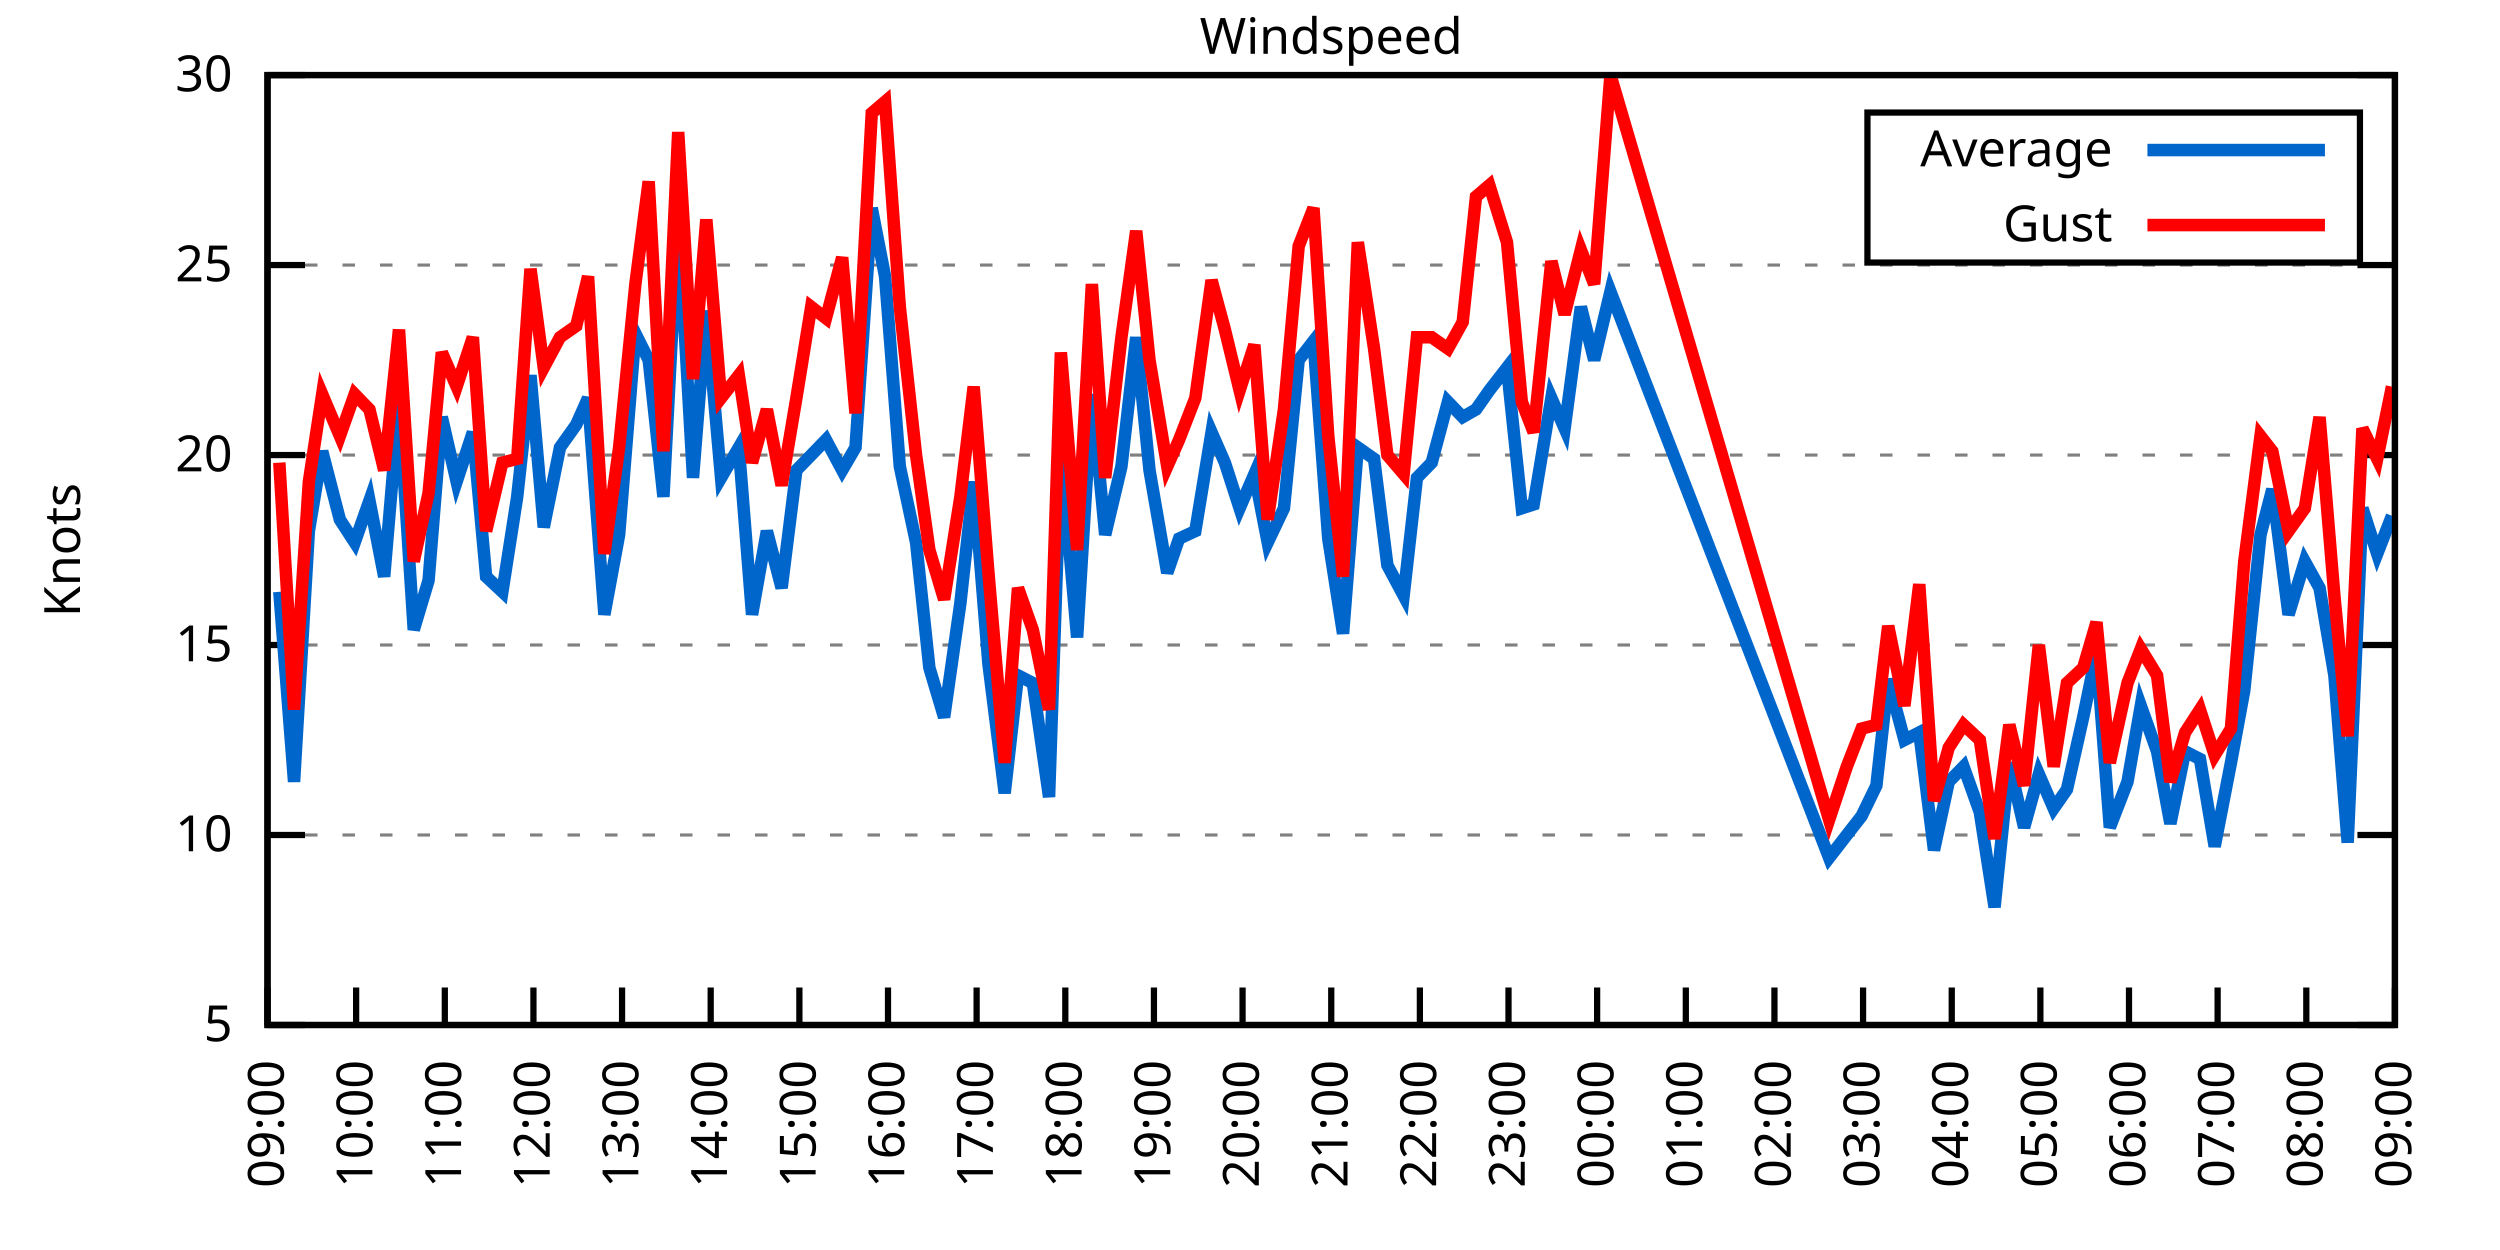
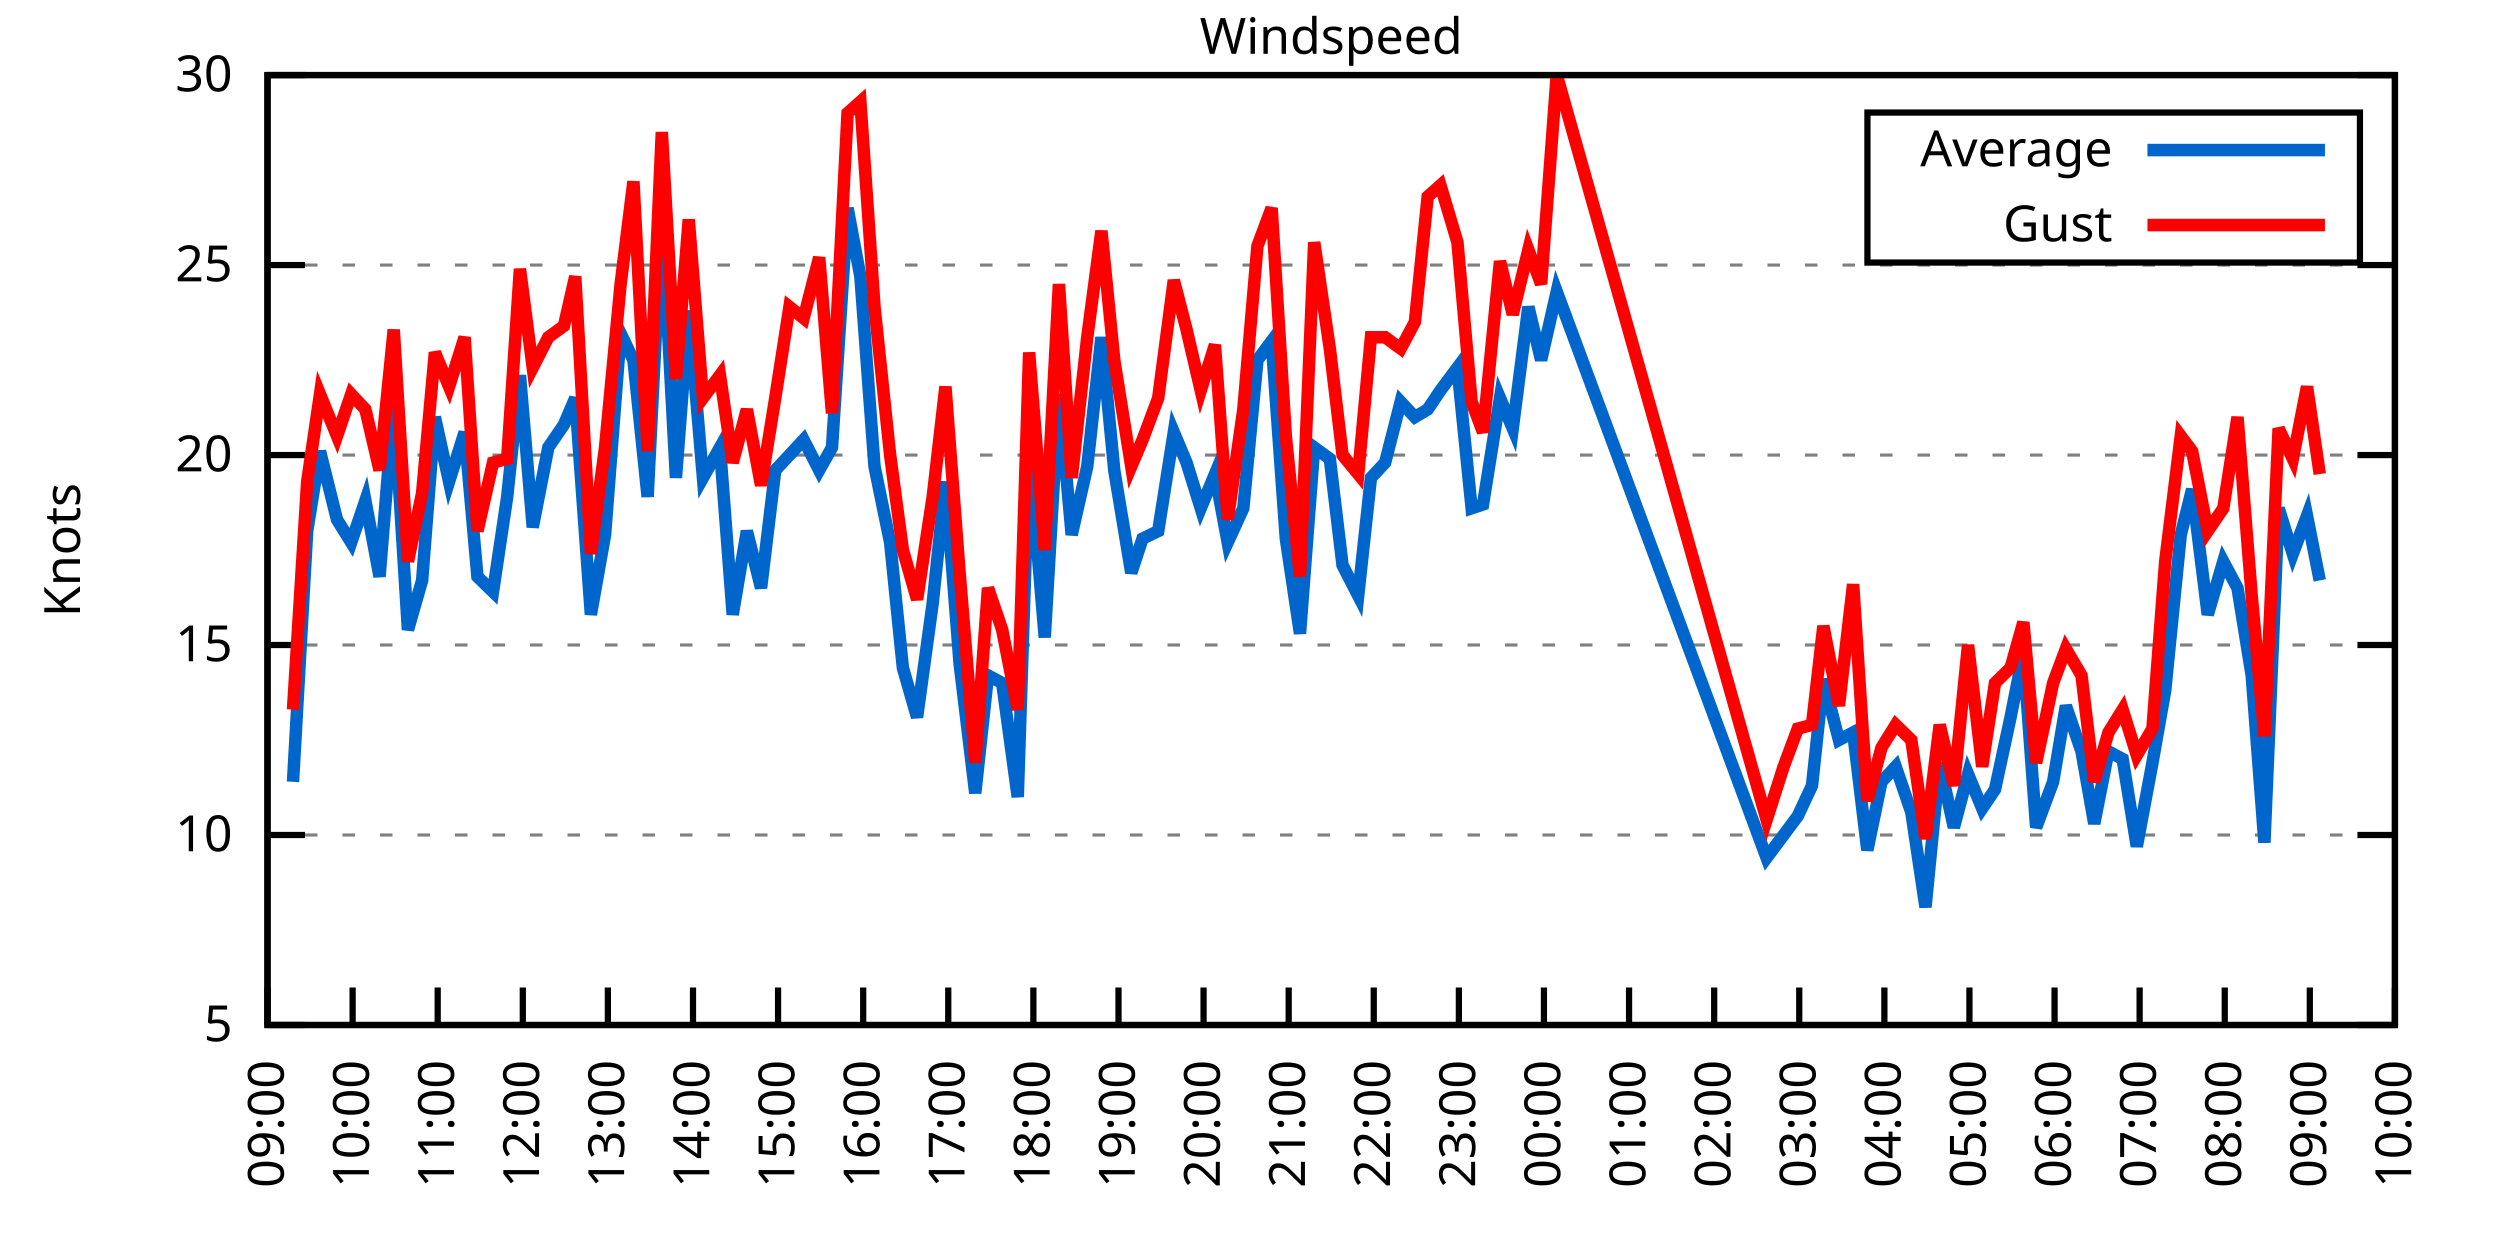
<svg xmlns="http://www.w3.org/2000/svg" xmlns:xlink="http://www.w3.org/1999/xlink" width="400" height="200" viewBox="0 0 400 200">
  <g id="gnuplot_canvas">
    <rect x="0" y="0" width="400" height="200" fill="none" />
    <defs>
      <circle id="gpDot" r="0.5" stroke-width="0.5" stroke="currentColor" />
      <path id="gpPt0" stroke-width="0.333" stroke="currentColor" d="M-1,0 h2 M0,-1 v2" />
      <path id="gpPt1" stroke-width="0.333" stroke="currentColor" d="M-1,-1 L1,1 M1,-1 L-1,1" />
      <path id="gpPt2" stroke-width="0.333" stroke="currentColor" d="M-1,0 L1,0 M0,-1 L0,1 M-1,-1 L1,1 M-1,1 L1,-1" />
      <rect id="gpPt3" stroke-width="0.333" stroke="currentColor" x="-1" y="-1" width="2" height="2" />
      <rect id="gpPt4" stroke-width="0.333" stroke="currentColor" fill="currentColor" x="-1" y="-1" width="2" height="2" />
      <circle id="gpPt5" stroke-width="0.333" stroke="currentColor" cx="0" cy="0" r="1" />
      <use xlink:href="#gpPt5" id="gpPt6" fill="currentColor" stroke="none" />
      <path id="gpPt7" stroke-width="0.333" stroke="currentColor" d="M0,-1.33 L-1.33,0.67 L1.33,0.67 z" />
      <use xlink:href="#gpPt7" id="gpPt8" fill="currentColor" stroke="none" />
      <use xlink:href="#gpPt7" id="gpPt9" stroke="currentColor" transform="rotate(180)" />
      <use xlink:href="#gpPt9" id="gpPt10" fill="currentColor" stroke="none" />
      <use xlink:href="#gpPt3" id="gpPt11" stroke="currentColor" transform="rotate(45)" />
      <use xlink:href="#gpPt11" id="gpPt12" fill="currentColor" stroke="none" />
      <path id="gpPt13" stroke-width="0.333" stroke="currentColor" d="M0,1.330 L1.265,0.411 L0.782,-1.067 L-0.782,-1.076 L-1.265,0.411 z" />
      <use xlink:href="#gpPt13" id="gpPt14" fill="currentColor" stroke="none" />
      <filter id="textbox" filterUnits="objectBoundingBox" x="0" y="0" height="1" width="1">
        <feFlood flood-color="white" flood-opacity="1" result="bgnd" />
        <feComposite in="SourceGraphic" in2="bgnd" operator="atop" />
      </filter>
      <filter id="greybox" filterUnits="objectBoundingBox" x="0" y="0" height="1" width="1">
        <feFlood flood-color="lightgrey" flood-opacity="1" result="grey" />
        <feComposite in="SourceGraphic" in2="grey" operator="atop" />
      </filter>
    </defs>
    <g fill="none" color="white" stroke="currentColor" stroke-width="1.00" stroke-linecap="butt" stroke-linejoin="miter">
</g>
    <g fill="none" color="black" stroke="currentColor" stroke-width="1.00" stroke-linecap="butt" stroke-linejoin="miter">
      <g stroke="none" shape-rendering="crispEdges">
        <polygon fill="rgb(255, 255, 255)" points="42.80,164.00 383.18,164.00 383.18,12.02 42.80,12.02 " />
      </g>
    </g>
    <g fill="none" color="black" stroke="currentColor" stroke-width="1.00" stroke-linecap="butt" stroke-linejoin="miter">
</g>
    <g fill="none" color="black" stroke="black" stroke-width="0.50" stroke-linecap="butt" stroke-linejoin="miter">
</g>
    <g fill="none" color="gray" stroke="currentColor" stroke-width="0.50" stroke-linecap="butt" stroke-linejoin="miter">
      <path stroke="gray" stroke-dasharray="2,4" class="gridline" d="M42.80,164.00 L383.19,164.00  " />
    </g>
    <g fill="none" color="gray" stroke="gray" stroke-width="1.00" stroke-linecap="butt" stroke-linejoin="miter">
</g>
    <g fill="none" color="black" stroke="currentColor" stroke-width="1.00" stroke-linecap="butt" stroke-linejoin="miter">
      <path stroke="black" d="M42.80,164.00 L48.80,164.00 M383.19,164.00 L377.19,164.00  " />
      <g transform="translate(37.20,166.60)" stroke="none" fill="black" font-family="Sans" font-size="8.00" text-anchor="end">
        <text>
          <tspan font-family="Sans"> 5</tspan>
        </text>
      </g>
    </g>
    <g fill="none" color="black" stroke="currentColor" stroke-width="1.00" stroke-linecap="butt" stroke-linejoin="miter">
</g>
    <g fill="none" color="black" stroke="black" stroke-width="0.50" stroke-linecap="butt" stroke-linejoin="miter">
</g>
    <g fill="none" color="gray" stroke="currentColor" stroke-width="0.50" stroke-linecap="butt" stroke-linejoin="miter">
      <path stroke="gray" stroke-dasharray="2,4" class="gridline" d="M42.80,133.60 L383.19,133.60  " />
    </g>
    <g fill="none" color="gray" stroke="gray" stroke-width="1.00" stroke-linecap="butt" stroke-linejoin="miter">
</g>
    <g fill="none" color="black" stroke="currentColor" stroke-width="1.00" stroke-linecap="butt" stroke-linejoin="miter">
      <path stroke="black" d="M42.80,133.60 L48.80,133.60 M383.19,133.60 L377.19,133.60  " />
      <g transform="translate(37.20,136.20)" stroke="none" fill="black" font-family="Sans" font-size="8.00" text-anchor="end">
        <text>
          <tspan font-family="Sans"> 10</tspan>
        </text>
      </g>
    </g>
    <g fill="none" color="black" stroke="currentColor" stroke-width="1.00" stroke-linecap="butt" stroke-linejoin="miter">
</g>
    <g fill="none" color="black" stroke="black" stroke-width="0.50" stroke-linecap="butt" stroke-linejoin="miter">
</g>
    <g fill="none" color="gray" stroke="currentColor" stroke-width="0.50" stroke-linecap="butt" stroke-linejoin="miter">
      <path stroke="gray" stroke-dasharray="2,4" class="gridline" d="M42.80,103.20 L383.19,103.20  " />
    </g>
    <g fill="none" color="gray" stroke="gray" stroke-width="1.00" stroke-linecap="butt" stroke-linejoin="miter">
</g>
    <g fill="none" color="black" stroke="currentColor" stroke-width="1.00" stroke-linecap="butt" stroke-linejoin="miter">
      <path stroke="black" d="M42.80,103.20 L48.80,103.20 M383.19,103.20 L377.19,103.20  " />
      <g transform="translate(37.20,105.80)" stroke="none" fill="black" font-family="Sans" font-size="8.00" text-anchor="end">
        <text>
          <tspan font-family="Sans"> 15</tspan>
        </text>
      </g>
    </g>
    <g fill="none" color="black" stroke="currentColor" stroke-width="1.00" stroke-linecap="butt" stroke-linejoin="miter">
</g>
    <g fill="none" color="black" stroke="black" stroke-width="0.50" stroke-linecap="butt" stroke-linejoin="miter">
</g>
    <g fill="none" color="gray" stroke="currentColor" stroke-width="0.50" stroke-linecap="butt" stroke-linejoin="miter">
      <path stroke="gray" stroke-dasharray="2,4" class="gridline" d="M42.80,72.81 L383.19,72.81  " />
    </g>
    <g fill="none" color="gray" stroke="gray" stroke-width="1.00" stroke-linecap="butt" stroke-linejoin="miter">
</g>
    <g fill="none" color="black" stroke="currentColor" stroke-width="1.00" stroke-linecap="butt" stroke-linejoin="miter">
      <path stroke="black" d="M42.80,72.81 L48.80,72.81 M383.19,72.81 L377.19,72.81  " />
      <g transform="translate(37.20,75.41)" stroke="none" fill="black" font-family="Sans" font-size="8.00" text-anchor="end">
        <text>
          <tspan font-family="Sans"> 20</tspan>
        </text>
      </g>
    </g>
    <g fill="none" color="black" stroke="currentColor" stroke-width="1.00" stroke-linecap="butt" stroke-linejoin="miter">
</g>
    <g fill="none" color="black" stroke="black" stroke-width="0.50" stroke-linecap="butt" stroke-linejoin="miter">
</g>
    <g fill="none" color="gray" stroke="currentColor" stroke-width="0.50" stroke-linecap="butt" stroke-linejoin="miter">
      <path stroke="gray" stroke-dasharray="2,4" class="gridline" d="M42.80,42.41 L383.19,42.41  " />
    </g>
    <g fill="none" color="gray" stroke="gray" stroke-width="1.00" stroke-linecap="butt" stroke-linejoin="miter">
</g>
    <g fill="none" color="black" stroke="currentColor" stroke-width="1.00" stroke-linecap="butt" stroke-linejoin="miter">
      <path stroke="black" d="M42.80,42.41 L48.80,42.41 M383.19,42.41 L377.19,42.41  " />
      <g transform="translate(37.20,45.01)" stroke="none" fill="black" font-family="Sans" font-size="8.00" text-anchor="end">
        <text>
          <tspan font-family="Sans"> 25</tspan>
        </text>
      </g>
    </g>
    <g fill="none" color="black" stroke="currentColor" stroke-width="1.00" stroke-linecap="butt" stroke-linejoin="miter">
</g>
    <g fill="none" color="black" stroke="black" stroke-width="0.50" stroke-linecap="butt" stroke-linejoin="miter">
</g>
    <g fill="none" color="gray" stroke="currentColor" stroke-width="0.50" stroke-linecap="butt" stroke-linejoin="miter">
      <path stroke="gray" stroke-dasharray="2,4" class="gridline" d="M42.80,12.01 L383.19,12.01  " />
    </g>
    <g fill="none" color="gray" stroke="gray" stroke-width="1.00" stroke-linecap="butt" stroke-linejoin="miter">
</g>
    <g fill="none" color="black" stroke="currentColor" stroke-width="1.00" stroke-linecap="butt" stroke-linejoin="miter">
      <path stroke="black" d="M42.80,12.01 L48.80,12.01 M383.19,12.01 L377.19,12.01  " />
      <g transform="translate(37.20,14.61)" stroke="none" fill="black" font-family="Sans" font-size="8.00" text-anchor="end">
        <text>
          <tspan font-family="Sans"> 30</tspan>
        </text>
      </g>
    </g>
    <g fill="none" color="black" stroke="currentColor" stroke-width="1.00" stroke-linecap="butt" stroke-linejoin="miter">
      <path stroke="black" d="M42.80,164.00 L42.80,158.00  " />
      <g transform="translate(45.40,169.60) rotate(270.00)" stroke="none" fill="black" font-family="Sans" font-size="8.00" text-anchor="end">
        <text>
          <tspan font-family="Sans">09:00</tspan>
        </text>
      </g>
    </g>
    <g fill="none" color="black" stroke="currentColor" stroke-width="1.00" stroke-linecap="butt" stroke-linejoin="miter">
-       <path stroke="black" d="M56.98,164.00 L56.98,158.00  " />
-       <g transform="translate(59.58,169.60) rotate(270.00)" stroke="none" fill="black" font-family="Sans" font-size="8.00" text-anchor="end">
+       <path stroke="black" d="M56.42,164.00 L56.42,158.00  " />
+       <g transform="translate(59.02,169.60) rotate(270.00)" stroke="none" fill="black" font-family="Sans" font-size="8.00" text-anchor="end">
        <text>
          <tspan font-family="Sans">10:00</tspan>
        </text>
      </g>
    </g>
    <g fill="none" color="black" stroke="currentColor" stroke-width="1.00" stroke-linecap="butt" stroke-linejoin="miter">
-       <path stroke="black" d="M71.17,164.00 L71.17,158.00  " />
-       <g transform="translate(73.77,169.60) rotate(270.00)" stroke="none" fill="black" font-family="Sans" font-size="8.00" text-anchor="end">
+       <path stroke="black" d="M70.03,164.00 L70.03,158.00  " />
+       <g transform="translate(72.63,169.60) rotate(270.00)" stroke="none" fill="black" font-family="Sans" font-size="8.00" text-anchor="end">
        <text>
          <tspan font-family="Sans">11:00</tspan>
        </text>
      </g>
    </g>
    <g fill="none" color="black" stroke="currentColor" stroke-width="1.00" stroke-linecap="butt" stroke-linejoin="miter">
-       <path stroke="black" d="M85.35,164.00 L85.35,158.00  " />
-       <g transform="translate(87.95,169.60) rotate(270.00)" stroke="none" fill="black" font-family="Sans" font-size="8.00" text-anchor="end">
+       <path stroke="black" d="M83.65,164.00 L83.65,158.00  " />
+       <g transform="translate(86.25,169.60) rotate(270.00)" stroke="none" fill="black" font-family="Sans" font-size="8.00" text-anchor="end">
        <text>
          <tspan font-family="Sans">12:00</tspan>
        </text>
      </g>
    </g>
    <g fill="none" color="black" stroke="currentColor" stroke-width="1.00" stroke-linecap="butt" stroke-linejoin="miter">
-       <path stroke="black" d="M99.53,164.00 L99.53,158.00  " />
-       <g transform="translate(102.13,169.60) rotate(270.00)" stroke="none" fill="black" font-family="Sans" font-size="8.00" text-anchor="end">
+       <path stroke="black" d="M97.26,164.00 L97.26,158.00  " />
+       <g transform="translate(99.86,169.60) rotate(270.00)" stroke="none" fill="black" font-family="Sans" font-size="8.00" text-anchor="end">
        <text>
          <tspan font-family="Sans">13:00</tspan>
        </text>
      </g>
    </g>
    <g fill="none" color="black" stroke="currentColor" stroke-width="1.00" stroke-linecap="butt" stroke-linejoin="miter">
-       <path stroke="black" d="M113.71,164.00 L113.71,158.00  " />
-       <g transform="translate(116.31,169.60) rotate(270.00)" stroke="none" fill="black" font-family="Sans" font-size="8.00" text-anchor="end">
+       <path stroke="black" d="M110.88,164.00 L110.88,158.00  " />
+       <g transform="translate(113.48,169.60) rotate(270.00)" stroke="none" fill="black" font-family="Sans" font-size="8.00" text-anchor="end">
        <text>
          <tspan font-family="Sans">14:00</tspan>
        </text>
      </g>
    </g>
    <g fill="none" color="black" stroke="currentColor" stroke-width="1.00" stroke-linecap="butt" stroke-linejoin="miter">
-       <path stroke="black" d="M127.90,164.00 L127.90,158.00  " />
-       <g transform="translate(130.50,169.60) rotate(270.00)" stroke="none" fill="black" font-family="Sans" font-size="8.00" text-anchor="end">
+       <path stroke="black" d="M124.49,164.00 L124.49,158.00  " />
+       <g transform="translate(127.09,169.60) rotate(270.00)" stroke="none" fill="black" font-family="Sans" font-size="8.00" text-anchor="end">
        <text>
          <tspan font-family="Sans">15:00</tspan>
        </text>
      </g>
    </g>
    <g fill="none" color="black" stroke="currentColor" stroke-width="1.00" stroke-linecap="butt" stroke-linejoin="miter">
-       <path stroke="black" d="M142.08,164.00 L142.08,158.00  " />
-       <g transform="translate(144.68,169.60) rotate(270.00)" stroke="none" fill="black" font-family="Sans" font-size="8.00" text-anchor="end">
+       <path stroke="black" d="M138.11,164.00 L138.11,158.00  " />
+       <g transform="translate(140.71,169.60) rotate(270.00)" stroke="none" fill="black" font-family="Sans" font-size="8.00" text-anchor="end">
        <text>
          <tspan font-family="Sans">16:00</tspan>
        </text>
      </g>
    </g>
    <g fill="none" color="black" stroke="currentColor" stroke-width="1.00" stroke-linecap="butt" stroke-linejoin="miter">
-       <path stroke="black" d="M156.26,164.00 L156.26,158.00  " />
-       <g transform="translate(158.86,169.60) rotate(270.00)" stroke="none" fill="black" font-family="Sans" font-size="8.00" text-anchor="end">
+       <path stroke="black" d="M151.72,164.00 L151.72,158.00  " />
+       <g transform="translate(154.32,169.60) rotate(270.00)" stroke="none" fill="black" font-family="Sans" font-size="8.00" text-anchor="end">
        <text>
          <tspan font-family="Sans">17:00</tspan>
        </text>
      </g>
    </g>
    <g fill="none" color="black" stroke="currentColor" stroke-width="1.00" stroke-linecap="butt" stroke-linejoin="miter">
-       <path stroke="black" d="M170.45,164.00 L170.45,158.00  " />
-       <g transform="translate(173.05,169.60) rotate(270.00)" stroke="none" fill="black" font-family="Sans" font-size="8.00" text-anchor="end">
+       <path stroke="black" d="M165.34,164.00 L165.34,158.00  " />
+       <g transform="translate(167.94,169.60) rotate(270.00)" stroke="none" fill="black" font-family="Sans" font-size="8.00" text-anchor="end">
        <text>
          <tspan font-family="Sans">18:00</tspan>
        </text>
      </g>
    </g>
    <g fill="none" color="black" stroke="currentColor" stroke-width="1.00" stroke-linecap="butt" stroke-linejoin="miter">
-       <path stroke="black" d="M184.63,164.00 L184.63,158.00  " />
-       <g transform="translate(187.23,169.60) rotate(270.00)" stroke="none" fill="black" font-family="Sans" font-size="8.00" text-anchor="end">
+       <path stroke="black" d="M178.96,164.00 L178.96,158.00  " />
+       <g transform="translate(181.56,169.60) rotate(270.00)" stroke="none" fill="black" font-family="Sans" font-size="8.00" text-anchor="end">
        <text>
          <tspan font-family="Sans">19:00</tspan>
        </text>
      </g>
    </g>
    <g fill="none" color="black" stroke="currentColor" stroke-width="1.00" stroke-linecap="butt" stroke-linejoin="miter">
-       <path stroke="black" d="M198.81,164.00 L198.81,158.00  " />
-       <g transform="translate(201.41,169.60) rotate(270.00)" stroke="none" fill="black" font-family="Sans" font-size="8.00" text-anchor="end">
+       <path stroke="black" d="M192.57,164.00 L192.57,158.00  " />
+       <g transform="translate(195.17,169.60) rotate(270.00)" stroke="none" fill="black" font-family="Sans" font-size="8.00" text-anchor="end">
        <text>
          <tspan font-family="Sans">20:00</tspan>
        </text>
      </g>
    </g>
    <g fill="none" color="black" stroke="currentColor" stroke-width="1.00" stroke-linecap="butt" stroke-linejoin="miter">
-       <path stroke="black" d="M213.00,164.00 L213.00,158.00  " />
-       <g transform="translate(215.60,169.60) rotate(270.00)" stroke="none" fill="black" font-family="Sans" font-size="8.00" text-anchor="end">
+       <path stroke="black" d="M206.19,164.00 L206.19,158.00  " />
+       <g transform="translate(208.79,169.60) rotate(270.00)" stroke="none" fill="black" font-family="Sans" font-size="8.00" text-anchor="end">
        <text>
          <tspan font-family="Sans">21:00</tspan>
        </text>
      </g>
    </g>
    <g fill="none" color="black" stroke="currentColor" stroke-width="1.00" stroke-linecap="butt" stroke-linejoin="miter">
-       <path stroke="black" d="M227.18,164.00 L227.18,158.00  " />
-       <g transform="translate(229.78,169.60) rotate(270.00)" stroke="none" fill="black" font-family="Sans" font-size="8.00" text-anchor="end">
+       <path stroke="black" d="M219.80,164.00 L219.80,158.00  " />
+       <g transform="translate(222.40,169.60) rotate(270.00)" stroke="none" fill="black" font-family="Sans" font-size="8.00" text-anchor="end">
        <text>
          <tspan font-family="Sans">22:00</tspan>
        </text>
      </g>
    </g>
    <g fill="none" color="black" stroke="currentColor" stroke-width="1.00" stroke-linecap="butt" stroke-linejoin="miter">
-       <path stroke="black" d="M241.36,164.00 L241.36,158.00  " />
-       <g transform="translate(243.96,169.60) rotate(270.00)" stroke="none" fill="black" font-family="Sans" font-size="8.00" text-anchor="end">
+       <path stroke="black" d="M233.42,164.00 L233.42,158.00  " />
+       <g transform="translate(236.02,169.60) rotate(270.00)" stroke="none" fill="black" font-family="Sans" font-size="8.00" text-anchor="end">
        <text>
          <tspan font-family="Sans">23:00</tspan>
        </text>
      </g>
    </g>
    <g fill="none" color="black" stroke="currentColor" stroke-width="1.00" stroke-linecap="butt" stroke-linejoin="miter">
-       <path stroke="black" d="M255.54,164.00 L255.54,158.00  " />
-       <g transform="translate(258.14,169.60) rotate(270.00)" stroke="none" fill="black" font-family="Sans" font-size="8.00" text-anchor="end">
+       <path stroke="black" d="M247.03,164.00 L247.03,158.00  " />
+       <g transform="translate(249.63,169.60) rotate(270.00)" stroke="none" fill="black" font-family="Sans" font-size="8.00" text-anchor="end">
        <text>
          <tspan font-family="Sans">00:00</tspan>
        </text>
      </g>
    </g>
    <g fill="none" color="black" stroke="currentColor" stroke-width="1.00" stroke-linecap="butt" stroke-linejoin="miter">
-       <path stroke="black" d="M269.73,164.00 L269.73,158.00  " />
-       <g transform="translate(272.33,169.60) rotate(270.00)" stroke="none" fill="black" font-family="Sans" font-size="8.00" text-anchor="end">
+       <path stroke="black" d="M260.65,164.00 L260.65,158.00  " />
+       <g transform="translate(263.25,169.60) rotate(270.00)" stroke="none" fill="black" font-family="Sans" font-size="8.00" text-anchor="end">
        <text>
          <tspan font-family="Sans">01:00</tspan>
        </text>
      </g>
    </g>
    <g fill="none" color="black" stroke="currentColor" stroke-width="1.00" stroke-linecap="butt" stroke-linejoin="miter">
-       <path stroke="black" d="M283.91,164.00 L283.91,158.00  " />
-       <g transform="translate(286.51,169.60) rotate(270.00)" stroke="none" fill="black" font-family="Sans" font-size="8.00" text-anchor="end">
+       <path stroke="black" d="M274.27,164.00 L274.27,158.00  " />
+       <g transform="translate(276.87,169.60) rotate(270.00)" stroke="none" fill="black" font-family="Sans" font-size="8.00" text-anchor="end">
        <text>
          <tspan font-family="Sans">02:00</tspan>
        </text>
      </g>
    </g>
    <g fill="none" color="black" stroke="currentColor" stroke-width="1.00" stroke-linecap="butt" stroke-linejoin="miter">
-       <path stroke="black" d="M298.09,164.00 L298.09,158.00  " />
-       <g transform="translate(300.69,169.60) rotate(270.00)" stroke="none" fill="black" font-family="Sans" font-size="8.00" text-anchor="end">
+       <path stroke="black" d="M287.88,164.00 L287.88,158.00  " />
+       <g transform="translate(290.48,169.60) rotate(270.00)" stroke="none" fill="black" font-family="Sans" font-size="8.00" text-anchor="end">
        <text>
          <tspan font-family="Sans">03:00</tspan>
        </text>
      </g>
    </g>
    <g fill="none" color="black" stroke="currentColor" stroke-width="1.00" stroke-linecap="butt" stroke-linejoin="miter">
-       <path stroke="black" d="M312.28,164.00 L312.28,158.00  " />
-       <g transform="translate(314.88,169.60) rotate(270.00)" stroke="none" fill="black" font-family="Sans" font-size="8.00" text-anchor="end">
+       <path stroke="black" d="M301.50,164.00 L301.50,158.00  " />
+       <g transform="translate(304.10,169.60) rotate(270.00)" stroke="none" fill="black" font-family="Sans" font-size="8.00" text-anchor="end">
        <text>
          <tspan font-family="Sans">04:00</tspan>
        </text>
      </g>
    </g>
    <g fill="none" color="black" stroke="currentColor" stroke-width="1.00" stroke-linecap="butt" stroke-linejoin="miter">
-       <path stroke="black" d="M326.46,164.00 L326.46,158.00  " />
-       <g transform="translate(329.06,169.60) rotate(270.00)" stroke="none" fill="black" font-family="Sans" font-size="8.00" text-anchor="end">
+       <path stroke="black" d="M315.11,164.00 L315.11,158.00  " />
+       <g transform="translate(317.71,169.60) rotate(270.00)" stroke="none" fill="black" font-family="Sans" font-size="8.00" text-anchor="end">
        <text>
          <tspan font-family="Sans">05:00</tspan>
        </text>
      </g>
    </g>
    <g fill="none" color="black" stroke="currentColor" stroke-width="1.00" stroke-linecap="butt" stroke-linejoin="miter">
-       <path stroke="black" d="M340.64,164.00 L340.64,158.00  " />
-       <g transform="translate(343.24,169.60) rotate(270.00)" stroke="none" fill="black" font-family="Sans" font-size="8.00" text-anchor="end">
+       <path stroke="black" d="M328.73,164.00 L328.73,158.00  " />
+       <g transform="translate(331.33,169.60) rotate(270.00)" stroke="none" fill="black" font-family="Sans" font-size="8.00" text-anchor="end">
        <text>
          <tspan font-family="Sans">06:00</tspan>
        </text>
      </g>
    </g>
    <g fill="none" color="black" stroke="currentColor" stroke-width="1.00" stroke-linecap="butt" stroke-linejoin="miter">
-       <path stroke="black" d="M354.82,164.00 L354.82,158.00  " />
-       <g transform="translate(357.42,169.60) rotate(270.00)" stroke="none" fill="black" font-family="Sans" font-size="8.00" text-anchor="end">
+       <path stroke="black" d="M342.34,164.00 L342.34,158.00  " />
+       <g transform="translate(344.94,169.60) rotate(270.00)" stroke="none" fill="black" font-family="Sans" font-size="8.00" text-anchor="end">
        <text>
          <tspan font-family="Sans">07:00</tspan>
        </text>
      </g>
    </g>
    <g fill="none" color="black" stroke="currentColor" stroke-width="1.00" stroke-linecap="butt" stroke-linejoin="miter">
-       <path stroke="black" d="M369.01,164.00 L369.01,158.00  " />
-       <g transform="translate(371.61,169.60) rotate(270.00)" stroke="none" fill="black" font-family="Sans" font-size="8.00" text-anchor="end">
+       <path stroke="black" d="M355.96,164.00 L355.96,158.00  " />
+       <g transform="translate(358.56,169.60) rotate(270.00)" stroke="none" fill="black" font-family="Sans" font-size="8.00" text-anchor="end">
        <text>
          <tspan font-family="Sans">08:00</tspan>
+         </text>
+       </g>
+     </g>
+     <g fill="none" color="black" stroke="currentColor" stroke-width="1.00" stroke-linecap="butt" stroke-linejoin="miter">
+       <path stroke="black" d="M369.57,164.00 L369.57,158.00  " />
+       <g transform="translate(372.17,169.60) rotate(270.00)" stroke="none" fill="black" font-family="Sans" font-size="8.00" text-anchor="end">
+         <text>
+           <tspan font-family="Sans">09:00</tspan>
        </text>
      </g>
    </g>
    <g fill="none" color="black" stroke="currentColor" stroke-width="1.00" stroke-linecap="butt" stroke-linejoin="miter">
      <path stroke="black" d="M383.19,164.00 L383.19,158.00  " />
      <g transform="translate(385.79,169.60) rotate(270.00)" stroke="none" fill="black" font-family="Sans" font-size="8.00" text-anchor="end">
        <text>
-           <tspan font-family="Sans">09:00</tspan>
+           <tspan font-family="Sans">10:00</tspan>
        </text>
      </g>
    </g>
    <g fill="none" color="black" stroke="currentColor" stroke-width="1.00" stroke-linecap="butt" stroke-linejoin="miter">
</g>
    <g fill="none" color="black" stroke="currentColor" stroke-width="1.00" stroke-linecap="butt" stroke-linejoin="miter">
      <path stroke="black" d="M42.80,12.01 L42.80,164.00 L383.19,164.00 L383.19,12.01 L42.80,12.01 Z  " />
    </g>
    <g fill="none" color="black" stroke="currentColor" stroke-width="1.00" stroke-linecap="butt" stroke-linejoin="miter">
</g>
    <g fill="none" color="black" stroke="currentColor" stroke-width="1.00" stroke-linecap="butt" stroke-linejoin="miter">
      <path stroke="black" d="M298.79,42.01 L298.79,18.01 L377.59,18.01 L377.59,42.01 L298.79,42.01 Z  " />
    </g>
    <g id="Windspeed_plot_1">
      <g fill="none" color="white" stroke="black" stroke-width="2.00" stroke-linecap="butt" stroke-linejoin="miter">
</g>
      <g fill="none" color="black" stroke="currentColor" stroke-width="2.00" stroke-linecap="butt" stroke-linejoin="miter">
        <g transform="translate(337.99,26.61)" stroke="none" fill="black" font-family="Sans" font-size="8.00" text-anchor="end">
          <text>
            <tspan font-family="Sans">Average</tspan>
          </text>
        </g>
      </g>
      <g fill="none" color="black" stroke="currentColor" stroke-width="2.00" stroke-linecap="butt" stroke-linejoin="miter">
-         <path stroke="rgb(  0, 102, 204)" d="M343.59,24.01 L371.99,24.01 M44.69,94.69 L47.05,125.09 L49.42,84.97 L51.55,72.20 L54.38,83.14 L56.75,86.79   L59.11,80.10 L61.47,92.26 L63.84,64.29 L66.20,100.77 L68.57,92.87 L70.69,66.73 L73.06,77.06 L75.66,69.16   L77.78,92.26 L80.38,94.69 L82.75,79.49 L84.88,60.04 L87.00,84.36 L89.60,71.59 L92.20,67.94 L94.09,63.69   L96.70,98.34 L99.06,85.57 L101.66,53.35 L103.79,57.61 L106.15,79.49 L108.51,34.50 L110.88,76.45 L113.01,49.70   L115.37,76.45 L118.21,71.59 L120.33,98.34 L122.70,84.97 L125.06,94.08 L127.42,75.24 L129.79,72.81 L132.15,70.37   L134.75,75.24 L136.88,71.59 L139.48,33.29 L141.61,44.23 L143.97,74.63 L146.57,86.79 L148.70,106.85 L151.06,114.76   L153.66,96.52 L155.79,77.06 L158.15,106.24 L160.75,126.91 L162.88,108.07 L165.25,109.28 L167.85,127.52 L169.74,72.20   L172.34,101.99 L174.70,63.08 L176.83,85.57 L179.43,74.63 L181.79,53.96 L183.92,75.24 L186.76,91.65 L188.65,86.18   L191.25,84.97 L193.85,69.16 L195.98,74.02 L198.34,81.32 L200.70,75.85 L202.83,86.79 L205.43,81.32 L207.79,57.61   L210.16,54.57 L212.52,86.18 L214.89,101.38 L217.25,71.59 L219.85,73.41 L221.98,90.44 L224.58,95.30 L226.71,76.45   L229.07,74.02 L231.67,64.29 L234.03,66.73 L236.16,65.51 L238.29,62.47 L241.12,58.82 L243.49,81.32 L245.38,80.71   L248.22,63.69 L250.34,68.55 L252.94,49.10 L255.07,57.61 L257.67,46.66 L292.66,137.25 L295.49,133.60 L297.86,130.56   L300.22,125.70 L302.11,108.68 L304.71,118.40 L307.08,117.19 L309.44,136.03 L311.80,125.09 L314.17,122.66 L316.77,129.95   L319.13,145.15 L321.49,122.05 L323.86,132.39 L326.22,123.87 L328.59,129.35 L330.71,126.31 L333.31,114.76 L335.44,104.42   L337.57,132.39 L340.40,125.09 L342.53,112.93 L345.13,120.23 L347.26,131.78 L349.62,120.23 L351.99,121.44 L354.35,135.43   L356.95,122.05 L359.08,110.50 L361.68,85.57 L363.57,78.28 L366.17,98.34 L368.77,89.83 L371.13,94.08 L373.50,108.07   L375.63,134.82 L377.99,81.32 L380.35,88.61 L382.72,82.53  " />
+         <path stroke="rgb(  0, 102, 204)" d="M343.59,24.01 L371.99,24.01 M46.88,125.09 L49.15,84.97 L51.20,72.20 L53.92,83.14 L56.19,86.79 L58.46,80.10   L60.73,92.26 L63.00,64.29 L65.27,100.77 L67.54,92.87 L69.58,66.73 L71.85,77.06 L74.34,69.16 L76.39,92.26   L78.88,94.69 L81.15,79.49 L83.19,60.04 L85.24,84.36 L87.73,71.59 L90.23,67.94 L92.04,63.69 L94.54,98.34   L96.81,85.57 L99.30,53.35 L101.35,57.61 L103.62,79.49 L105.89,34.50 L108.15,76.45 L110.20,49.70 L112.47,76.45   L115.19,71.59 L117.23,98.34 L119.50,84.97 L121.77,94.08 L124.04,75.24 L126.31,72.81 L128.58,70.37 L131.07,75.24   L133.12,71.59 L135.61,33.29 L137.66,44.23 L139.92,74.63 L142.42,86.79 L144.46,106.85 L146.73,114.76 L149.23,96.52   L151.27,77.06 L153.54,106.24 L156.04,126.91 L158.08,108.07 L160.35,109.28 L162.84,127.52 L164.66,72.20 L167.16,101.99   L169.43,63.08 L171.47,85.57 L173.96,74.63 L176.23,53.96 L178.28,75.24 L181.00,91.65 L182.81,86.18 L185.31,84.97   L187.81,69.16 L189.85,74.02 L192.12,81.32 L194.39,75.85 L196.43,86.79 L198.93,81.32 L201.19,57.61 L203.46,54.57   L205.73,86.18 L208.00,101.38 L210.27,71.59 L212.77,73.41 L214.81,90.44 L217.31,95.30 L219.35,76.45 L221.62,74.02   L224.11,64.29 L226.38,66.73 L228.43,65.51 L230.47,62.47 L233.19,58.82 L235.46,81.32 L237.28,80.71 L240.00,63.69   L242.04,68.55 L244.54,49.10 L246.58,57.61 L249.08,46.66 L282.66,137.25 L285.38,133.60 L287.65,130.56 L289.92,125.70   L291.74,108.68 L294.23,118.40 L296.50,117.19 L298.77,136.03 L301.04,125.09 L303.31,122.66 L305.81,129.95 L308.08,145.15   L310.35,122.05 L312.62,132.39 L314.89,123.87 L317.15,129.35 L319.20,126.31 L321.69,114.76 L323.74,104.42 L325.78,132.39   L328.50,125.09 L330.54,112.93 L333.04,120.23 L335.08,131.78 L337.35,120.23 L339.62,121.44 L341.89,135.43 L344.39,122.05   L346.43,110.50 L348.92,85.57 L350.74,78.28 L353.24,98.34 L355.73,89.83 L358.00,94.08 L360.27,108.07 L362.31,134.82   L364.58,81.32 L366.85,88.61 L369.12,82.53 L371.16,92.87  " />
      </g>
    </g>
    <g id="Windspeed_plot_2">
      <g fill="none" color="black" stroke="currentColor" stroke-width="2.00" stroke-linecap="butt" stroke-linejoin="miter">
        <g transform="translate(337.99,38.61)" stroke="none" fill="black" font-family="Sans" font-size="8.00" text-anchor="end">
          <text>
            <tspan font-family="Sans">Gust</tspan>
          </text>
        </g>
      </g>
      <g fill="none" color="black" stroke="currentColor" stroke-width="2.00" stroke-linecap="butt" stroke-linejoin="miter">
-         <path stroke="rgb(255,   0,   0)" d="M343.59,36.01 L371.99,36.01 M44.69,74.02 L47.05,113.54 L49.42,77.06 L51.55,63.08 L54.38,69.77 L56.75,63.08   L59.11,65.51 L61.47,75.24 L63.84,52.74 L66.20,89.83 L68.57,78.89 L70.69,56.39 L73.06,61.86 L75.66,53.96   L77.78,84.97 L80.38,74.02 L82.75,73.41 L84.88,43.02 L87.00,58.82 L89.60,53.96 L92.20,52.14 L94.09,44.23   L96.70,88.61 L99.06,71.59 L101.66,45.45 L103.79,29.03 L106.15,72.20 L108.51,21.13 L110.88,60.65 L113.01,35.11   L115.37,63.69 L118.21,60.04 L120.33,74.02 L122.70,65.51 L125.06,77.67 L127.42,63.69 L129.79,49.10 L132.15,50.92   L134.75,41.19 L136.88,66.12 L139.48,18.09 L141.61,16.27 L143.97,49.10 L146.57,72.81 L148.70,88.00 L151.06,95.91   L153.66,79.49 L155.79,61.86 L158.15,91.65 L160.75,122.05 L162.88,94.08 L165.25,100.77 L167.85,113.54 L169.74,56.39   L172.34,88.00 L174.70,45.45 L176.83,76.45 L179.43,53.96 L181.79,36.94 L183.92,57.61 L186.76,74.63 L188.65,70.37   L191.25,63.69 L193.85,44.84 L195.98,52.74 L198.34,62.47 L200.70,55.18 L202.83,83.14 L205.43,65.51 L207.79,39.37   L210.16,33.29 L212.52,69.77 L214.89,92.26 L217.25,38.76 L219.85,55.78 L221.98,72.81 L224.58,75.85 L226.71,53.96   L229.07,53.96 L231.67,55.78 L234.03,51.53 L236.16,31.46 L238.29,29.64 L241.12,38.76 L243.49,64.29 L245.38,69.16   L248.22,41.80 L250.34,50.31 L252.94,39.98 L255.07,45.45 L257.67,12.01 L292.66,131.17 L295.49,122.66 L297.86,116.58   L300.22,115.97 L302.11,100.16 L304.71,112.93 L307.08,93.48 L309.44,128.13 L311.80,119.62 L314.17,115.97 L316.77,118.40   L319.13,134.21 L321.49,115.97 L323.86,125.70 L326.22,103.20 L328.59,122.66 L330.71,109.28 L333.31,106.85 L335.44,99.56   L337.57,122.05 L340.40,109.28 L342.53,103.81 L345.13,108.07 L347.26,125.09 L349.62,117.19 L351.99,113.54 L354.35,120.83   L356.95,116.58 L359.08,89.83 L361.68,69.77 L363.57,72.20 L366.17,84.97 L368.77,81.32 L371.13,66.73 L373.50,95.30   L375.63,117.80 L377.99,68.55 L380.35,73.41 L382.72,61.86  " />
+         <path stroke="rgb(255,   0,   0)" d="M343.59,36.01 L371.99,36.01 M46.88,113.54 L49.15,77.06 L51.20,63.08 L53.92,69.77 L56.19,63.08 L58.46,65.51   L60.73,75.24 L63.00,52.74 L65.27,89.83 L67.54,78.89 L69.58,56.39 L71.85,61.86 L74.34,53.96 L76.39,84.97   L78.88,74.02 L81.15,73.41 L83.19,43.02 L85.24,58.82 L87.73,53.96 L90.23,52.14 L92.04,44.23 L94.54,88.61   L96.81,71.59 L99.30,45.45 L101.35,29.03 L103.62,72.20 L105.89,21.13 L108.15,60.65 L110.20,35.11 L112.47,63.69   L115.19,60.04 L117.23,74.02 L119.50,65.51 L121.77,77.67 L124.04,63.69 L126.31,49.10 L128.58,50.92 L131.07,41.19   L133.12,66.12 L135.61,18.09 L137.66,16.27 L139.92,49.10 L142.42,72.81 L144.46,88.00 L146.73,95.91 L149.23,79.49   L151.27,61.86 L153.54,91.65 L156.04,122.05 L158.08,94.08 L160.35,100.77 L162.84,113.54 L164.66,56.39 L167.16,88.00   L169.43,45.45 L171.47,76.45 L173.96,53.96 L176.23,36.94 L178.28,57.61 L181.00,74.63 L182.81,70.37 L185.31,63.69   L187.81,44.84 L189.85,52.74 L192.12,62.47 L194.39,55.18 L196.43,83.14 L198.93,65.51 L201.19,39.37 L203.46,33.29   L205.73,69.77 L208.00,92.26 L210.27,38.76 L212.77,55.78 L214.81,72.81 L217.31,75.85 L219.35,53.96 L221.62,53.96   L224.11,55.78 L226.38,51.53 L228.43,31.46 L230.47,29.64 L233.19,38.76 L235.46,64.29 L237.28,69.16 L240.00,41.80   L242.04,50.31 L244.54,39.98 L246.58,45.45 L249.08,12.01 L282.66,131.17 L285.38,122.66 L287.65,116.58 L289.92,115.97   L291.74,100.16 L294.23,112.93 L296.50,93.48 L298.77,128.13 L301.04,119.62 L303.31,115.97 L305.81,118.40 L308.08,134.21   L310.35,115.97 L312.62,125.70 L314.89,103.20 L317.15,122.66 L319.20,109.28 L321.69,106.85 L323.74,99.56 L325.78,122.05   L328.50,109.28 L330.54,103.81 L333.04,108.07 L335.08,125.09 L337.35,117.19 L339.62,113.54 L341.89,120.83 L344.39,116.58   L346.43,89.83 L348.92,69.77 L350.74,72.20 L353.24,84.97 L355.73,81.32 L358.00,66.73 L360.27,95.30 L362.31,117.80   L364.58,68.55 L366.85,73.41 L369.12,61.86 L371.16,75.85  " />
      </g>
    </g>
    <g fill="none" color="black" stroke="currentColor" stroke-width="2.00" stroke-linecap="butt" stroke-linejoin="miter">
</g>
    <g fill="none" color="black" stroke="black" stroke-width="1.00" stroke-linecap="butt" stroke-linejoin="miter">
</g>
    <g fill="none" color="black" stroke="currentColor" stroke-width="1.00" stroke-linecap="butt" stroke-linejoin="miter">
      <path stroke="black" d="M42.80,12.01 L42.80,164.00 L383.19,164.00 L383.19,12.01 L42.80,12.01 Z  " />
      <g transform="translate(12.80,88.01) rotate(270.00)" stroke="none" fill="black" font-family="Sans" font-size="8.00" text-anchor="middle">
        <text>
          <tspan font-family="Sans">Knots</tspan>
        </text>
      </g>
    </g>
    <g fill="none" color="black" stroke="currentColor" stroke-width="1.00" stroke-linecap="butt" stroke-linejoin="miter">
</g>
    <g fill="none" color="black" stroke="currentColor" stroke-width="1.00" stroke-linecap="butt" stroke-linejoin="miter">
      <g transform="translate(212.99,8.61)" stroke="none" fill="black" font-family="Sans" font-size="8.00" text-anchor="middle">
        <text>
          <tspan font-family="Sans">Windspeed</tspan>
        </text>
      </g>
    </g>
    <g fill="none" color="black" stroke="currentColor" stroke-width="1.00" stroke-linecap="butt" stroke-linejoin="miter">
</g>
  </g>
</svg>
